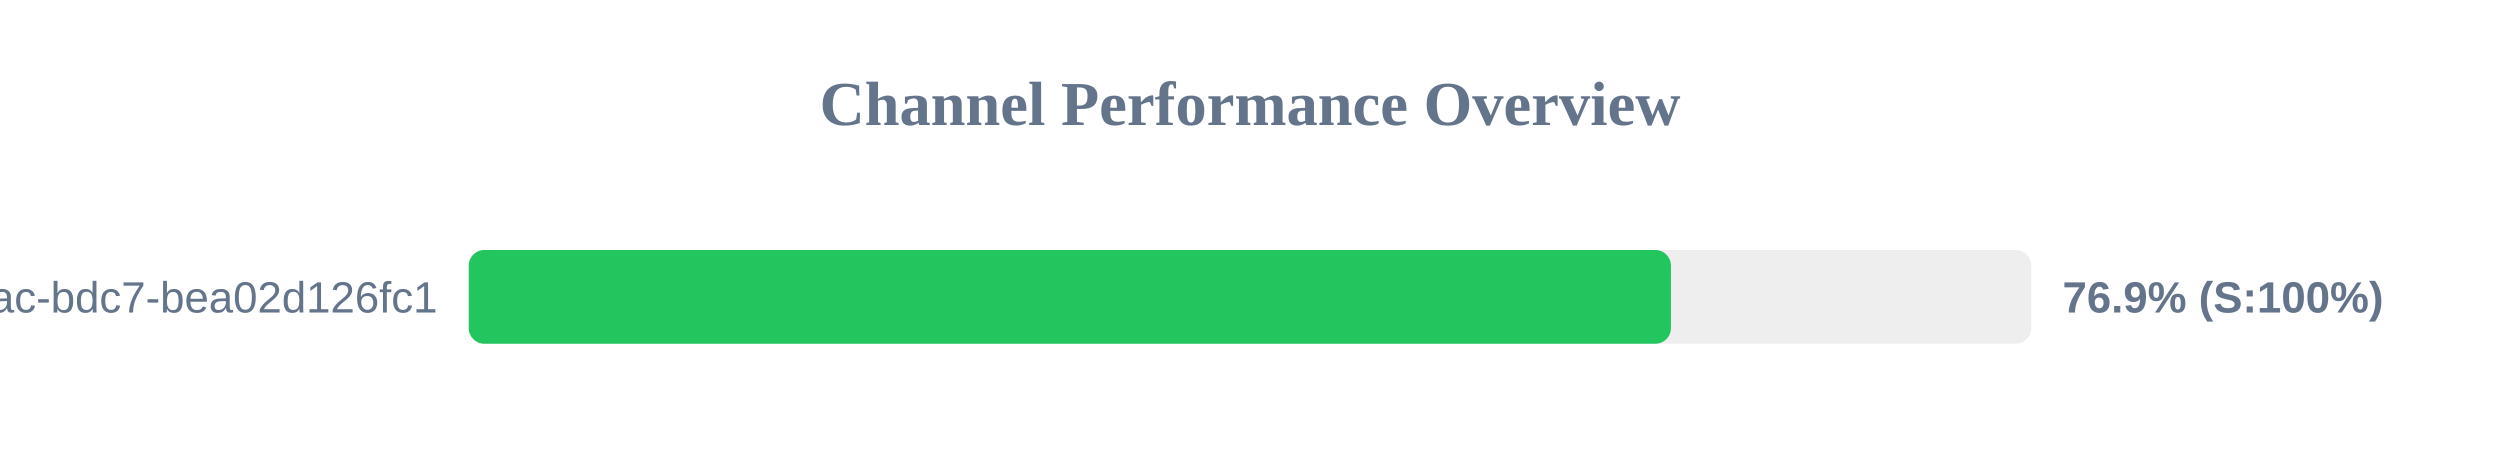
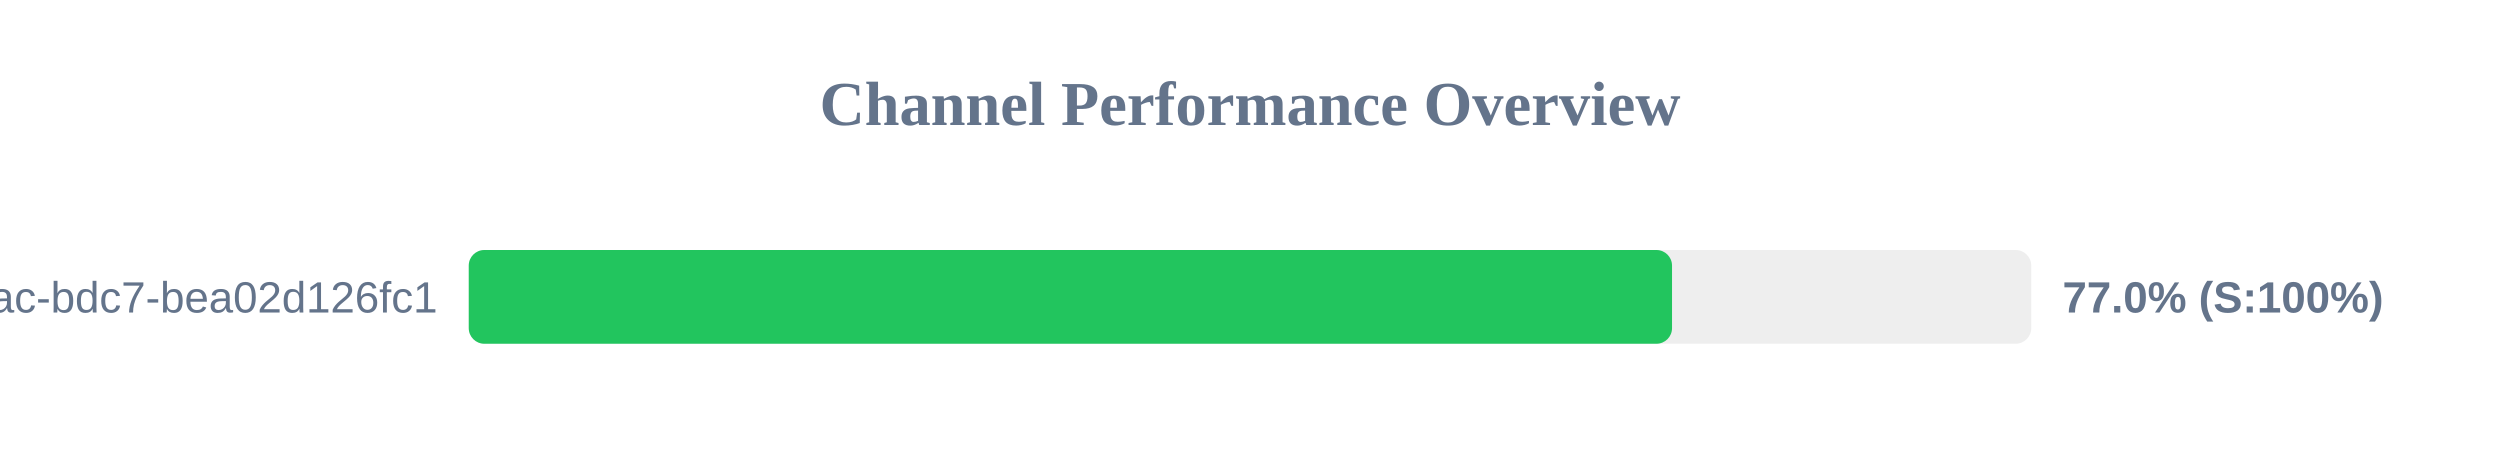
<svg xmlns="http://www.w3.org/2000/svg" width="800" height="150" version="1.1">
  <style>
        .row { font: 14px Arial; fill: #64748b; }
        .score { font: bold 14px Arial; fill: #64748b; }
    </style>
  <text x="400" y="40" text-anchor="middle" font-size="20px" font-weight="bold" fill="#64748b">Channel Performance Overview</text>
  <rect x="150" y="80" width="500" height="30" fill="#eee" rx="5" />
-   <rect x="150" y="80" width="384.7" height="30" fill="#22c55e" rx="5" />
+   <rect x="150" y="80" width="385.05" height="30" fill="#22c55e" rx="5" />
  <text x="140" y="100" text-anchor="end" class="row">?uuid=e31ad3e6-e341-42ac-bdc7-bea02d126fc1</text>
-   <text x="660" y="100" text-anchor="start" class="score">76.9% (S:100%)</text>
+   <text x="660" y="100" text-anchor="start" class="score">77.0% (S:100%)</text>
</svg>
